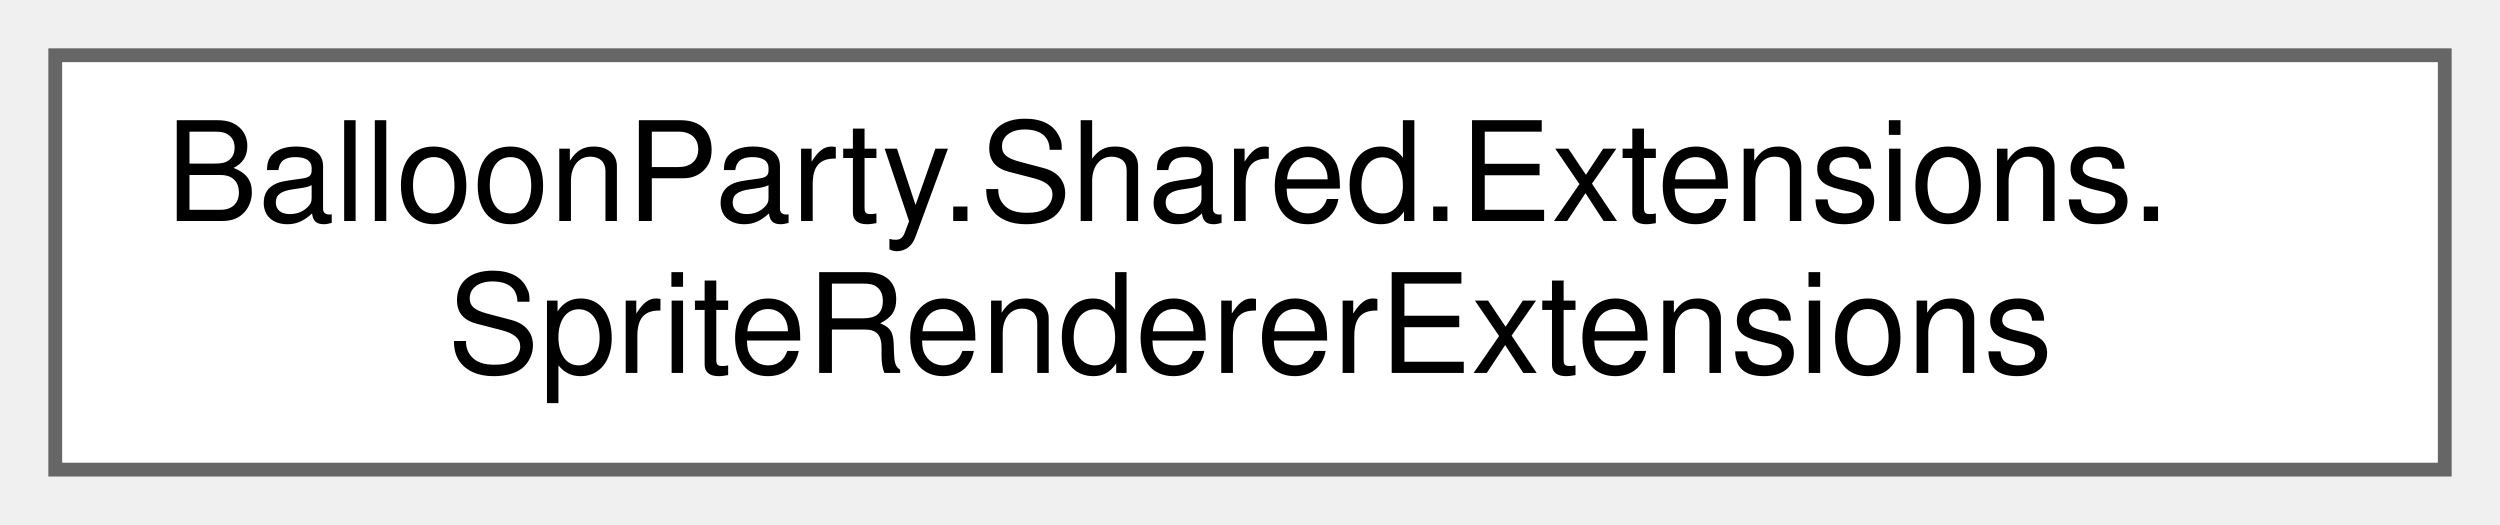
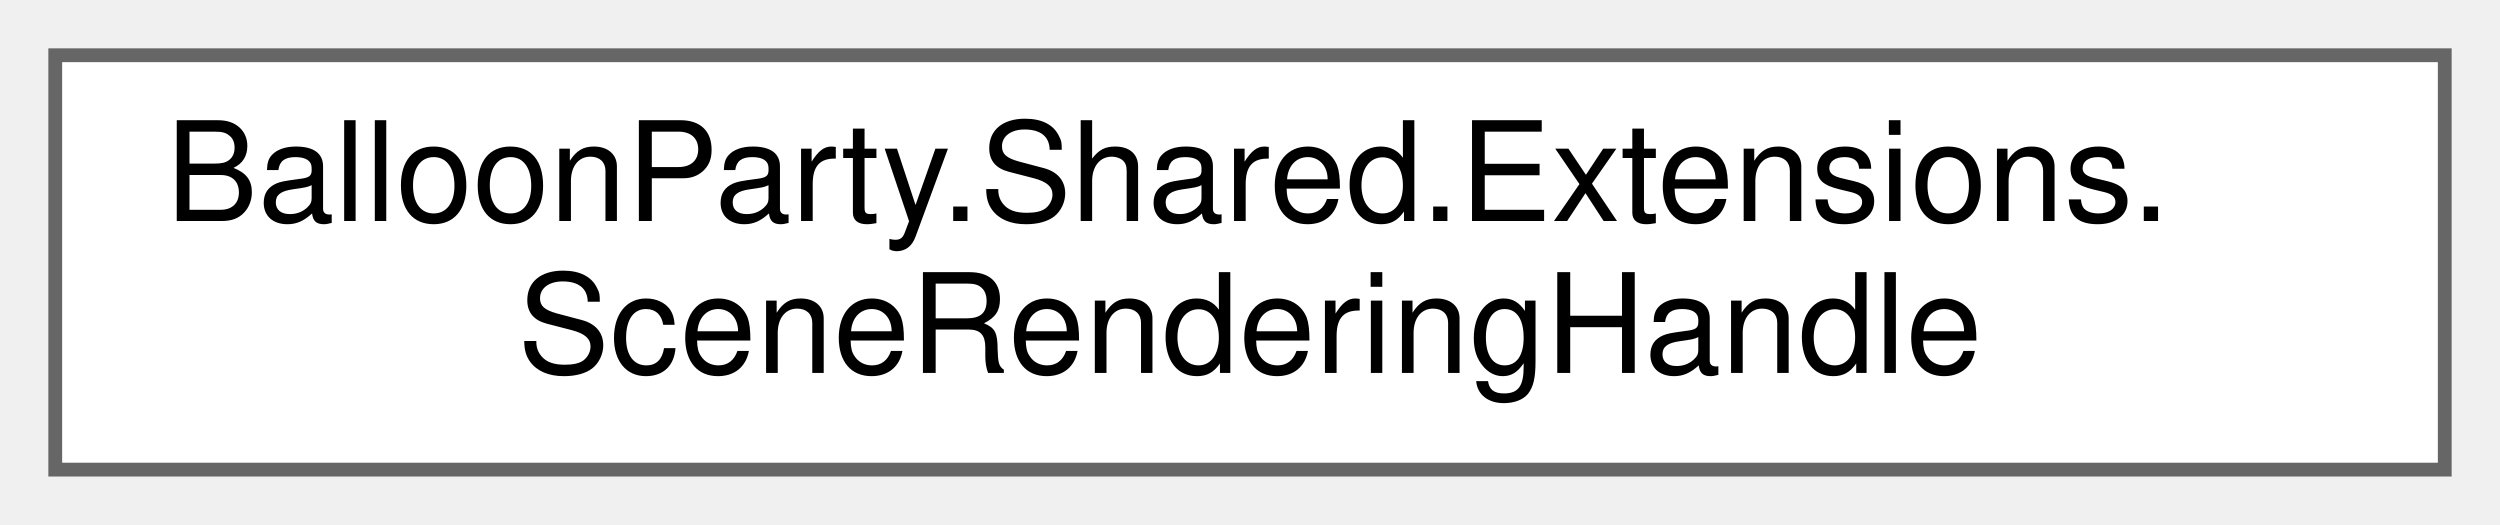
<svg xmlns="http://www.w3.org/2000/svg" xmlns:xlink="http://www.w3.org/1999/xlink" width="181pt" height="38pt" viewBox="0.00 0.00 181.00 38.00">
  <g id="graph0" class="graph" transform="scale(1 1) rotate(0) translate(4 34)">
    <g id="Node000000" class="node">
      <g id="a_Node000000">
-         <a xlink:href="classBalloonParty_1_1Shared_1_1Extensions_1_1SpriteRendererExtensions.html" target="_top" xlink:title=" ">
+         <a xlink:href="classBalloonParty_1_1Shared_1_1Extensions_1_1SceneRenderingHandle.html" target="_top" xlink:title=" ">
          <polygon fill="white" stroke="#666666" points="173,-30 0,-30 0,0 173,0 173,-30" />
          <text text-anchor="start" x="8" y="-18" font-family="Helvetica,sans-Serif" font-size="10.00">BalloonParty.Shared.Extensions.</text>
-           <text text-anchor="middle" x="86.5" y="-7" font-family="Helvetica,sans-Serif" font-size="10.00">SpriteRendererExtensions</text>
+           <text text-anchor="middle" x="86.5" y="-7" font-family="Helvetica,sans-Serif" font-size="10.00">SceneRenderingHandle</text>
        </a>
      </g>
    </g>
  </g>
</svg>
